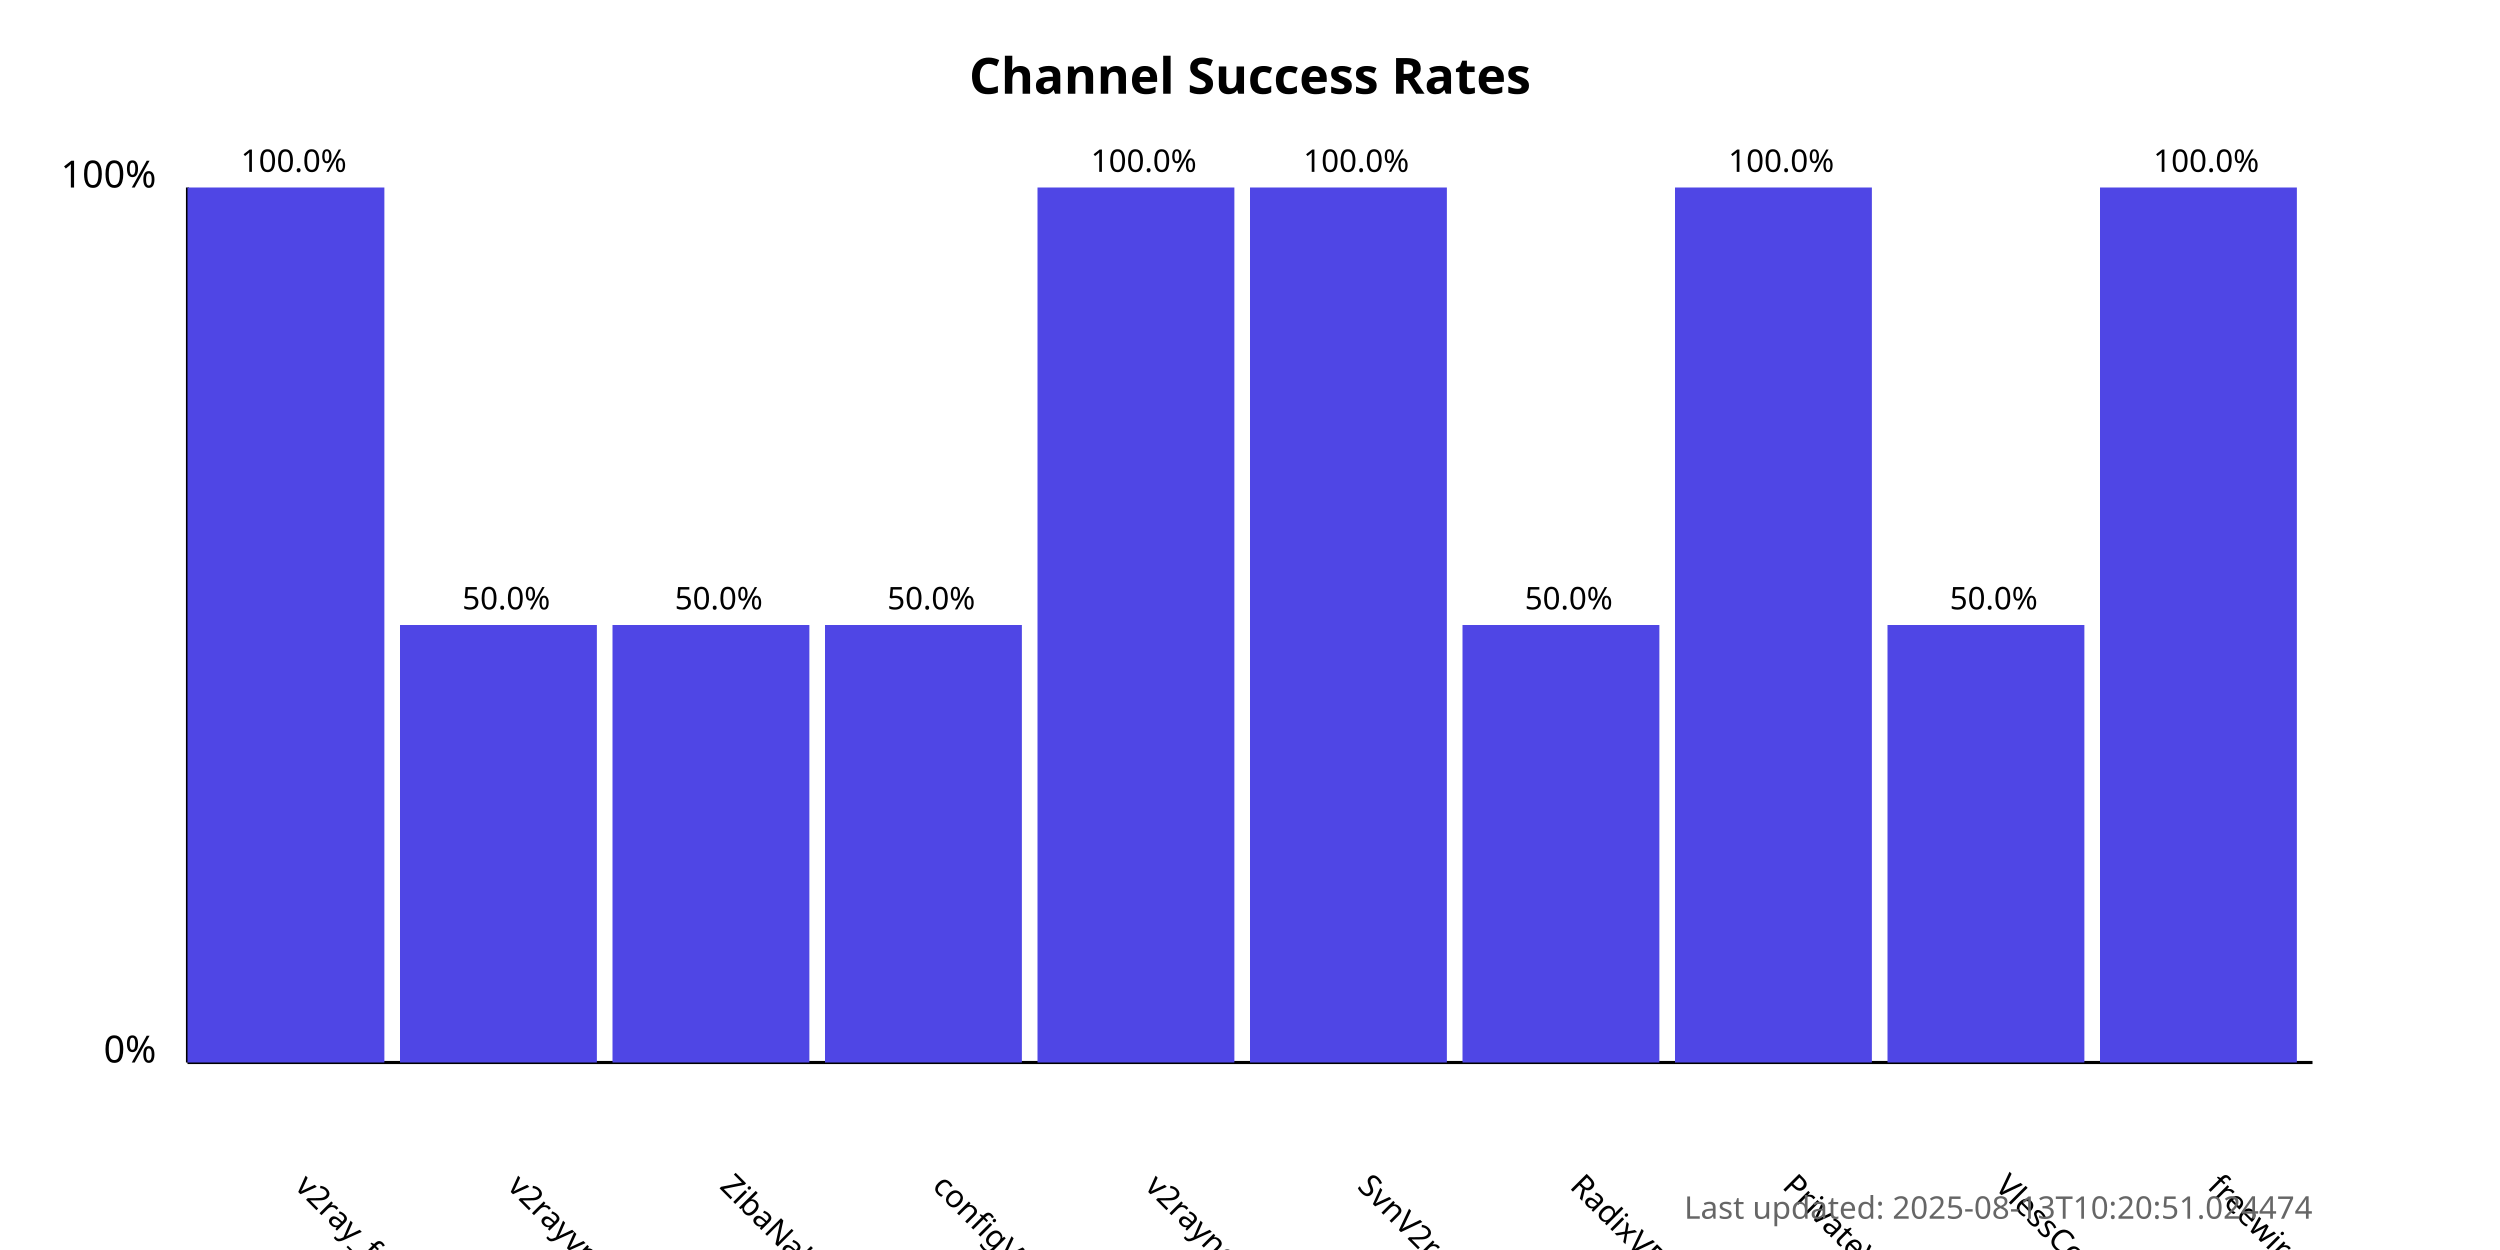
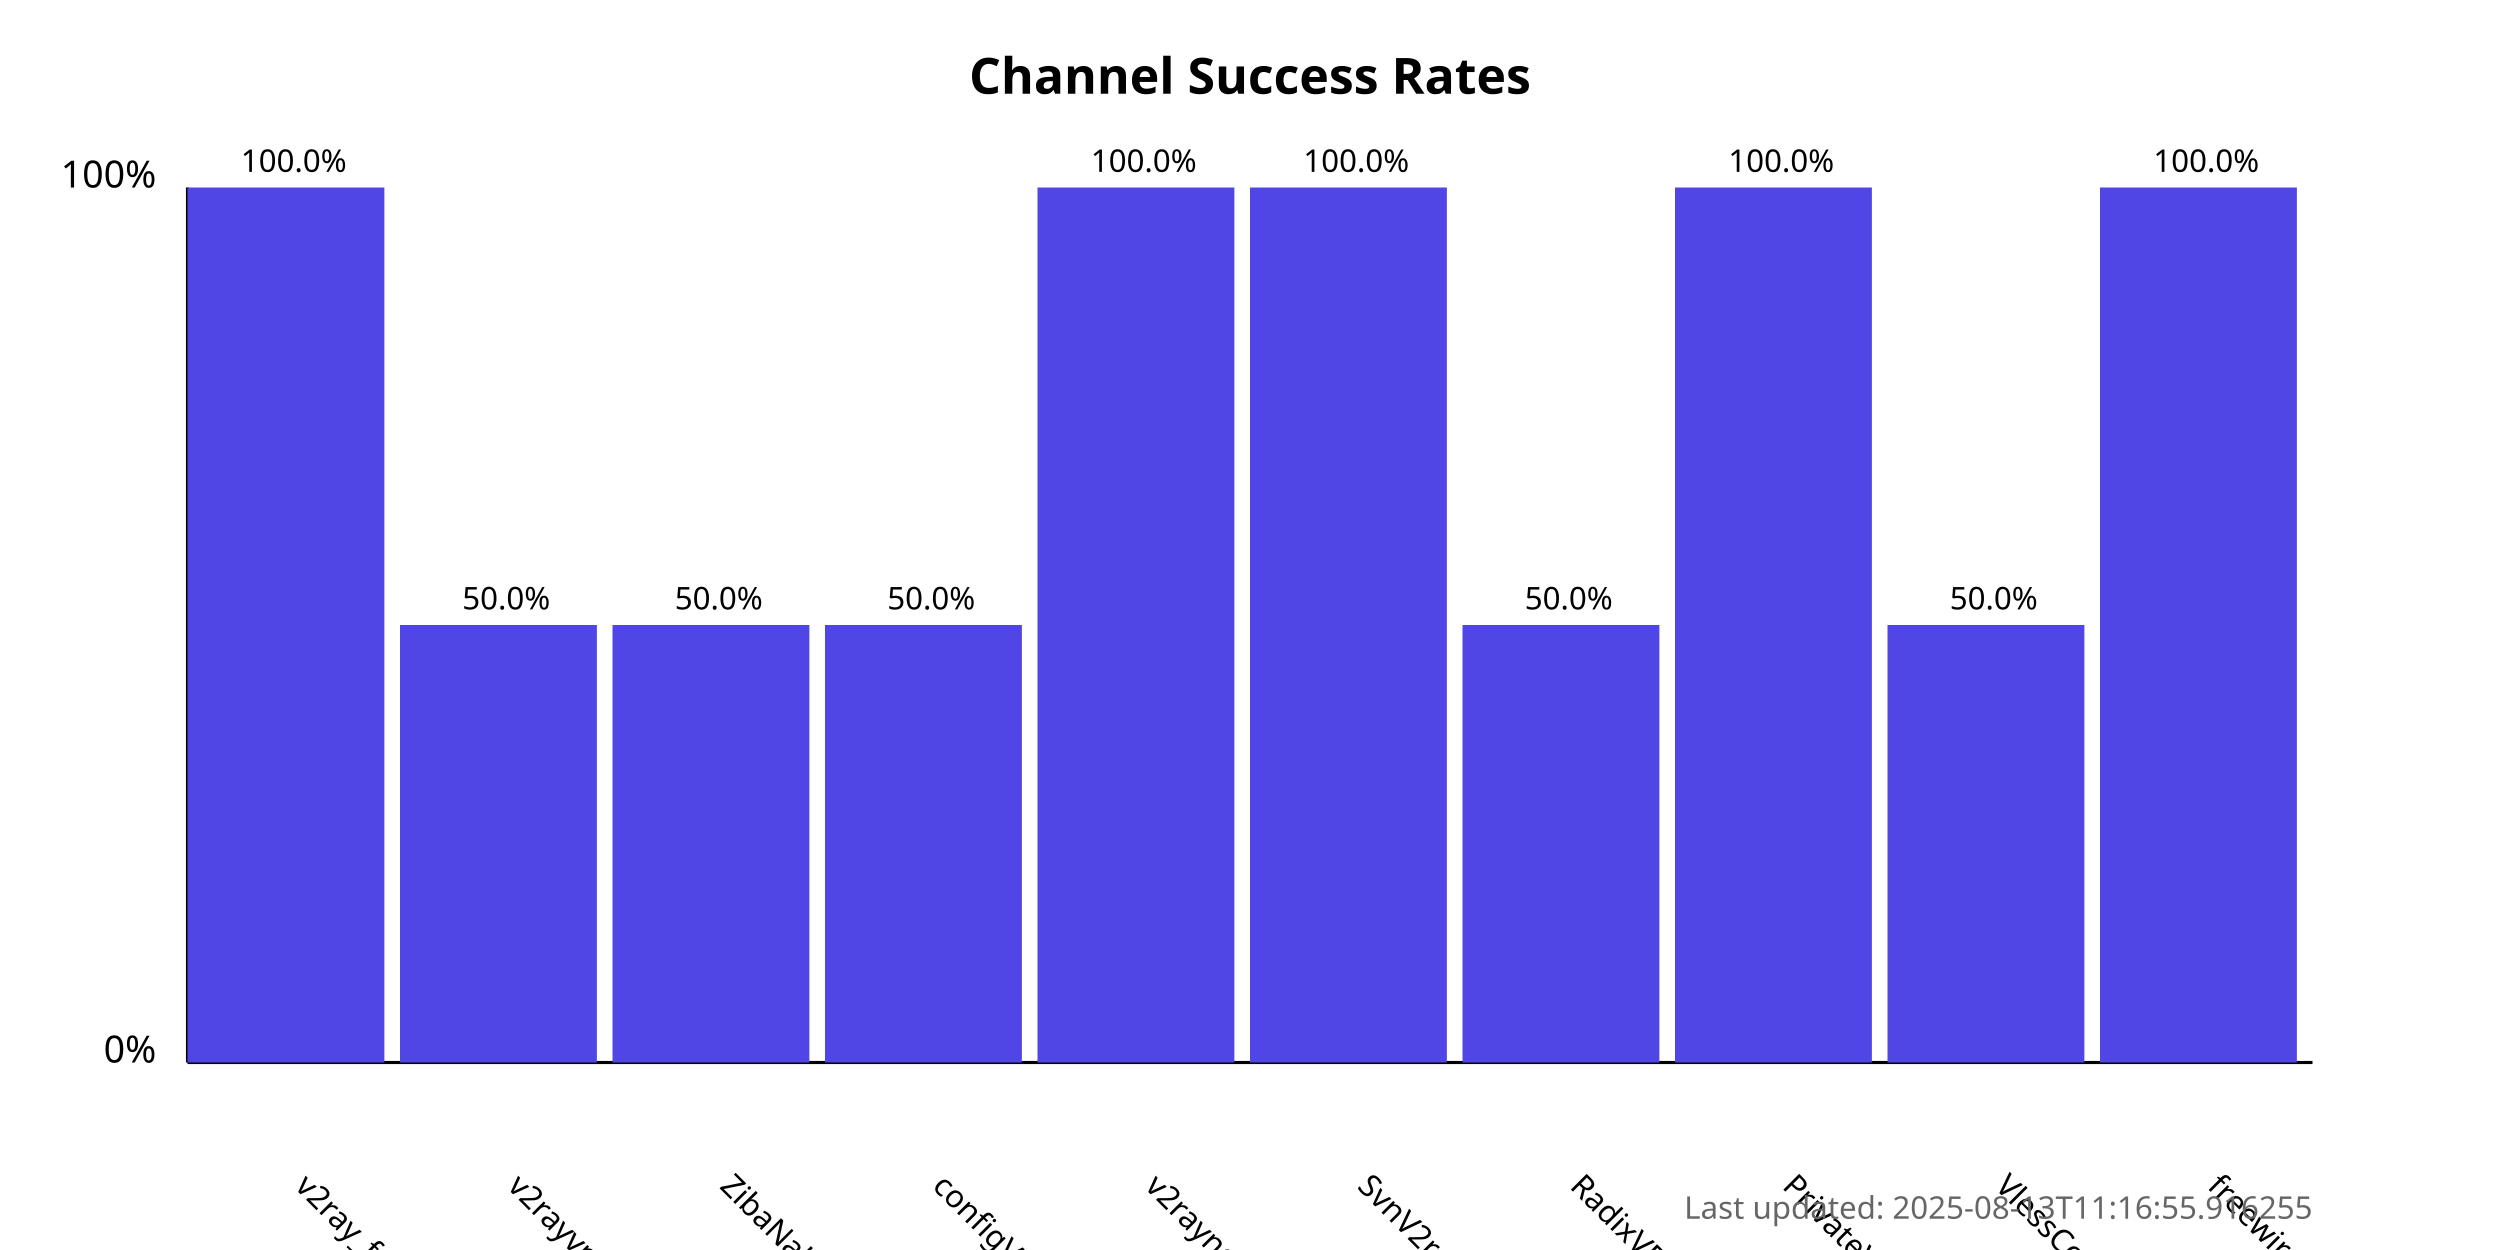
<svg xmlns="http://www.w3.org/2000/svg" width="800" height="400">
  <style>
            .chart-title { font: bold 16px sans-serif; }
            .axis-label { font: 12px sans-serif; }
            .tick-label { font: 10px sans-serif; }
            .bar { fill: #4f46e5; }
            .bar:hover { fill: #6366f1; }
            .timestamp { font: 10px sans-serif; fill: #666; }
        </style>
  <text x="400.0" y="30" text-anchor="middle" class="chart-title">
            Channel Success Rates
        </text>
  <line x1="60" y1="340" x2="60" y2="60" stroke="black" stroke-width="1" />
  <line x1="60" y1="340" x2="740" y2="340" stroke="black" stroke-width="1" />
  <text x="50" y="340" text-anchor="end" class="axis-label">0%</text>
  <text x="50" y="60" text-anchor="end" class="axis-label">100%</text>
  <g>
    <rect x="60" y="60.0" width="63.0" height="280.0" class="bar" />
    <text x="94.0" y="380" transform="rotate(45, 94.0, 380)" text-anchor="start" class="tick-label">
                v2ray_free_conf
            </text>
    <text x="94.0" y="55.0" text-anchor="middle" class="tick-label">
                100.0%
            </text>
  </g>
  <g>
    <rect x="128.0" y="200.0" width="63.0" height="140.0" class="bar" />
    <text x="162.0" y="380" transform="rotate(45, 162.0, 380)" text-anchor="start" class="tick-label">
                v2rayvpno
            </text>
    <text x="162.0" y="195.0" text-anchor="middle" class="tick-label">
                50.0%
            </text>
  </g>
  <g>
    <rect x="196.0" y="200.0" width="63.0" height="140.0" class="bar" />
    <text x="230.0" y="380" transform="rotate(45, 230.0, 380)" text-anchor="start" class="tick-label">
                ZibaNabz
            </text>
    <text x="230.0" y="195.0" text-anchor="middle" class="tick-label">
                50.0%
            </text>
  </g>
  <g>
    <rect x="264.0" y="200.0" width="63.0" height="140.0" class="bar" />
    <text x="298.0" y="380" transform="rotate(45, 298.0, 380)" text-anchor="start" class="tick-label">
                configV2rayForFree
            </text>
    <text x="298.0" y="195.0" text-anchor="middle" class="tick-label">
                50.0%
            </text>
  </g>
  <g>
    <rect x="332.0" y="60.0" width="63.0" height="280.0" class="bar" />
    <text x="366.0" y="380" transform="rotate(45, 366.0, 380)" text-anchor="start" class="tick-label">
                v2rayngvpn
            </text>
    <text x="366.0" y="55.0" text-anchor="middle" class="tick-label">
                100.0%
            </text>
  </g>
  <g>
    <rect x="400.0" y="60.0" width="63.0" height="280.0" class="bar" />
    <text x="434.0" y="380" transform="rotate(45, 434.0, 380)" text-anchor="start" class="tick-label">
                SvnV2ray
            </text>
    <text x="434.0" y="55.0" text-anchor="middle" class="tick-label">
                100.0%
            </text>
  </g>
  <g>
    <rect x="468.0" y="200.0" width="63.0" height="140.0" class="bar" />
    <text x="502.0" y="380" transform="rotate(45, 502.0, 380)" text-anchor="start" class="tick-label">
                RadixVPN
            </text>
    <text x="502.0" y="195.0" text-anchor="middle" class="tick-label">
                50.0%
            </text>
  </g>
  <g>
    <rect x="536.0" y="60.0" width="63.0" height="280.0" class="bar" />
    <text x="570.0" y="380" transform="rotate(45, 570.0, 380)" text-anchor="start" class="tick-label">
                PrivateVPNs
            </text>
    <text x="570.0" y="55.0" text-anchor="middle" class="tick-label">
                100.0%
            </text>
  </g>
  <g>
    <rect x="604.0" y="200.0" width="63.0" height="140.0" class="bar" />
    <text x="638.0" y="380" transform="rotate(45, 638.0, 380)" text-anchor="start" class="tick-label">
                VlessConfig
            </text>
    <text x="638.0" y="195.0" text-anchor="middle" class="tick-label">
                50.0%
            </text>
  </g>
  <g>
    <rect x="672.0" y="60.0" width="63.0" height="280.0" class="bar" />
    <text x="706.0" y="380" transform="rotate(45, 706.0, 380)" text-anchor="start" class="tick-label">
                freewireguard
            </text>
    <text x="706.0" y="55.0" text-anchor="middle" class="tick-label">
                100.0%
            </text>
  </g>
  <text x="740" y="390" text-anchor="end" class="timestamp">
-             Last updated: 2025-08-13T10:20:51.024474
+             Last updated: 2025-08-13T11:16:55.916255
        </text>
</svg>
